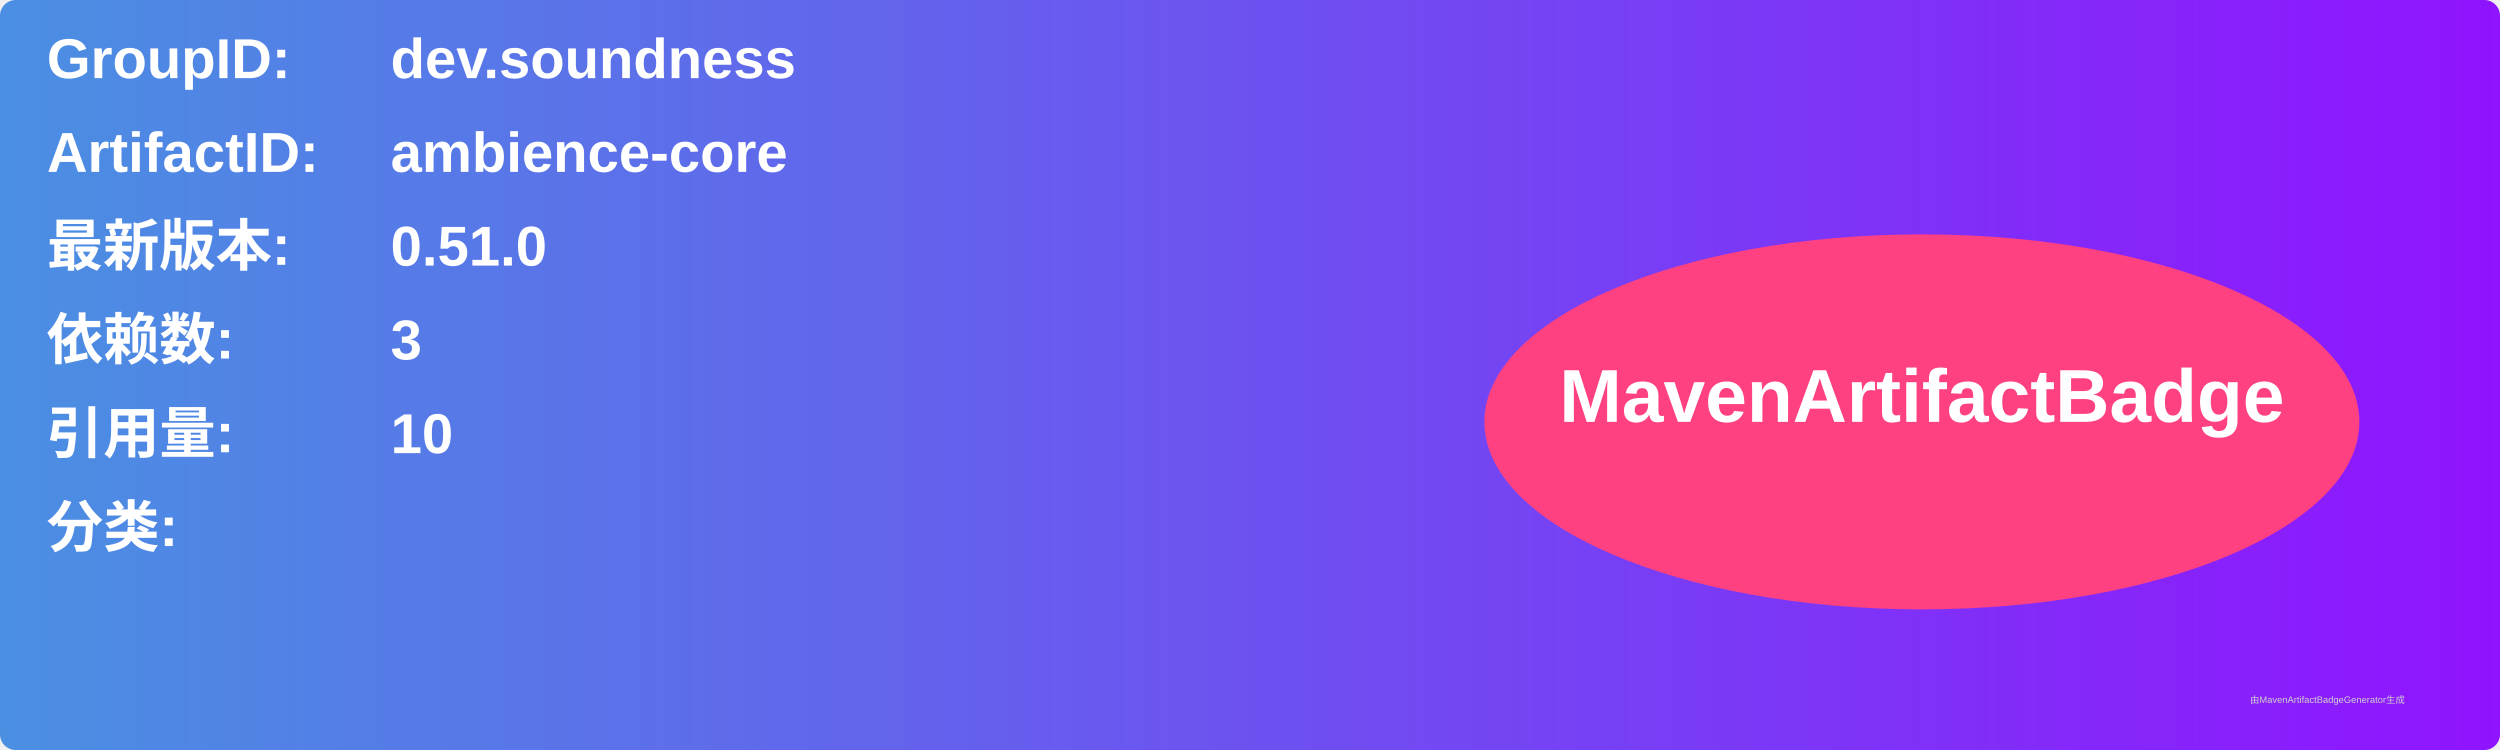
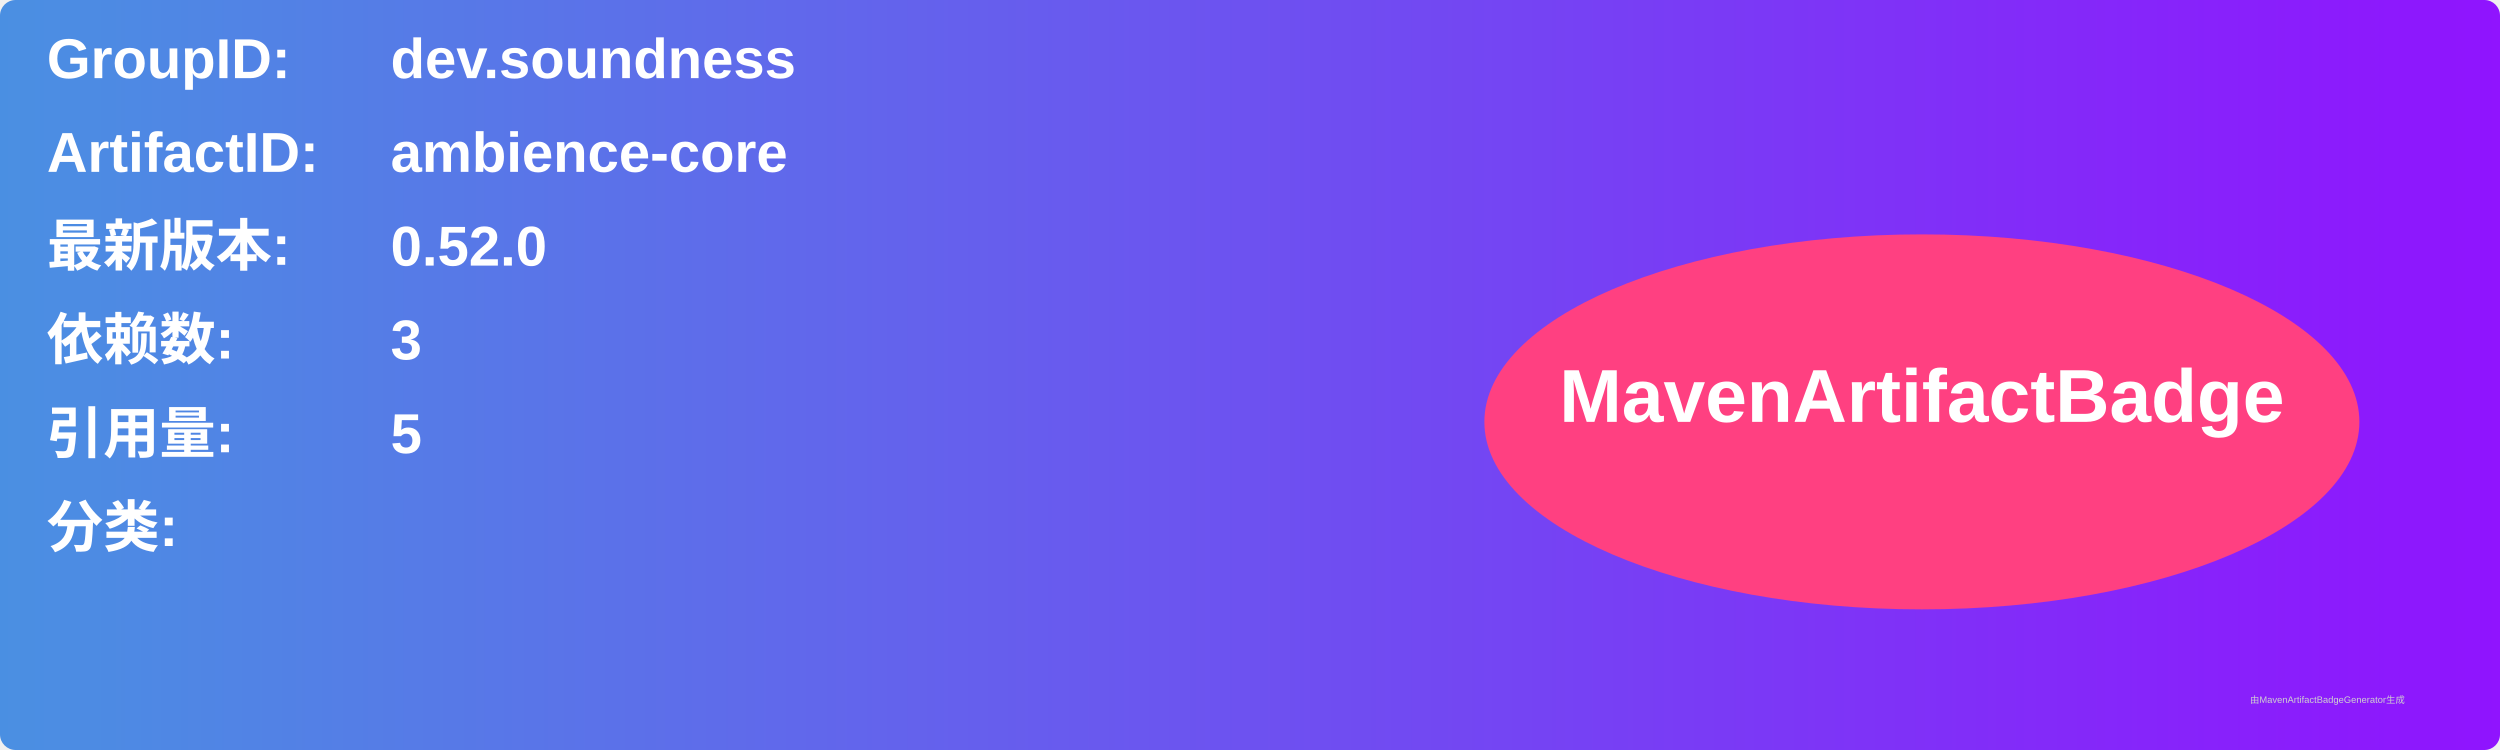
<svg xmlns="http://www.w3.org/2000/svg" width="800" height="240" viewBox="0 0 800 240">
  <linearGradient id="grad" x1="0%" y1="0%" x2="100%" y2="0%">
    <stop offset="0%" stop-color="#4a90e2" />
    <stop offset="100%" stop-color="#9013fe" />
  </linearGradient>
  <rect width="100%" height="100%" rx="5" ry="5" fill="url(#grad)" />
  <g transform="translate(15, 15)">
    <text x="0" y="10" font-family="Arial" font-size="18" fill="white" font-weight="bold" width="260">GroupID:</text>
    <text x="110" y="10" font-family="Arial" font-size="18" fill="white" font-weight="bold" width="460">dev.soundness</text>
    <text x="0" y="40" font-family="Arial" font-size="18" fill="white" font-weight="bold" width="260">ArtifactID:</text>
    <text x="110" y="40" font-family="Arial" font-size="18" fill="white" font-weight="bold" width="460">ambience-core</text>
    <text x="0" y="70" font-family="Arial" font-size="18" fill="white" font-weight="bold">最新版本:</text>
    <text x="110" y="70" font-family="Arial" font-size="18" fill="white" font-weight="bold">
-       <tspan font-weight="bold">0.51.0</tspan>
+       <tspan font-weight="bold">0.52.0</tspan>
    </text>
    <text x="0" y="100" font-family="Arial" font-size="18" fill="white" font-weight="bold">依赖数: </text>
    <text x="110" y="100" font-family="Arial" font-size="18" fill="white">
      <tspan font-weight="bold">3</tspan>
    </text>
    <text x="0" y="130" font-family="Arial" font-size="18" fill="white" font-weight="bold">引用量: </text>
    <text x="110" y="130" font-family="Arial" font-size="18" fill="white">
-       <tspan font-weight="bold">10</tspan>
+       <tspan font-weight="bold">5</tspan>
    </text>
    <text x="0" y="160" font-family="Arial" font-size="18" fill="white" font-weight="bold">分类:</text>
    <text x="10" y="190" font-family="Arial" font-size="10" fill="white">
      <tspan font-weight="bold" />
    </text>
    <ellipse cx="600" cy="120" rx="140" ry="60" fill="#ff4081" />
    <text x="600" y="120" text-anchor="middle" font-family="Arial" font-size="24" fill="white" font-weight="bold">MavenArtifactBadge</text>
  </g>
  <text x="720" y="225" font-family="Arial" font-size="3" fill="#d0d0d0">由MavenArtifactBadgeGenerator生成</text>
</svg>
